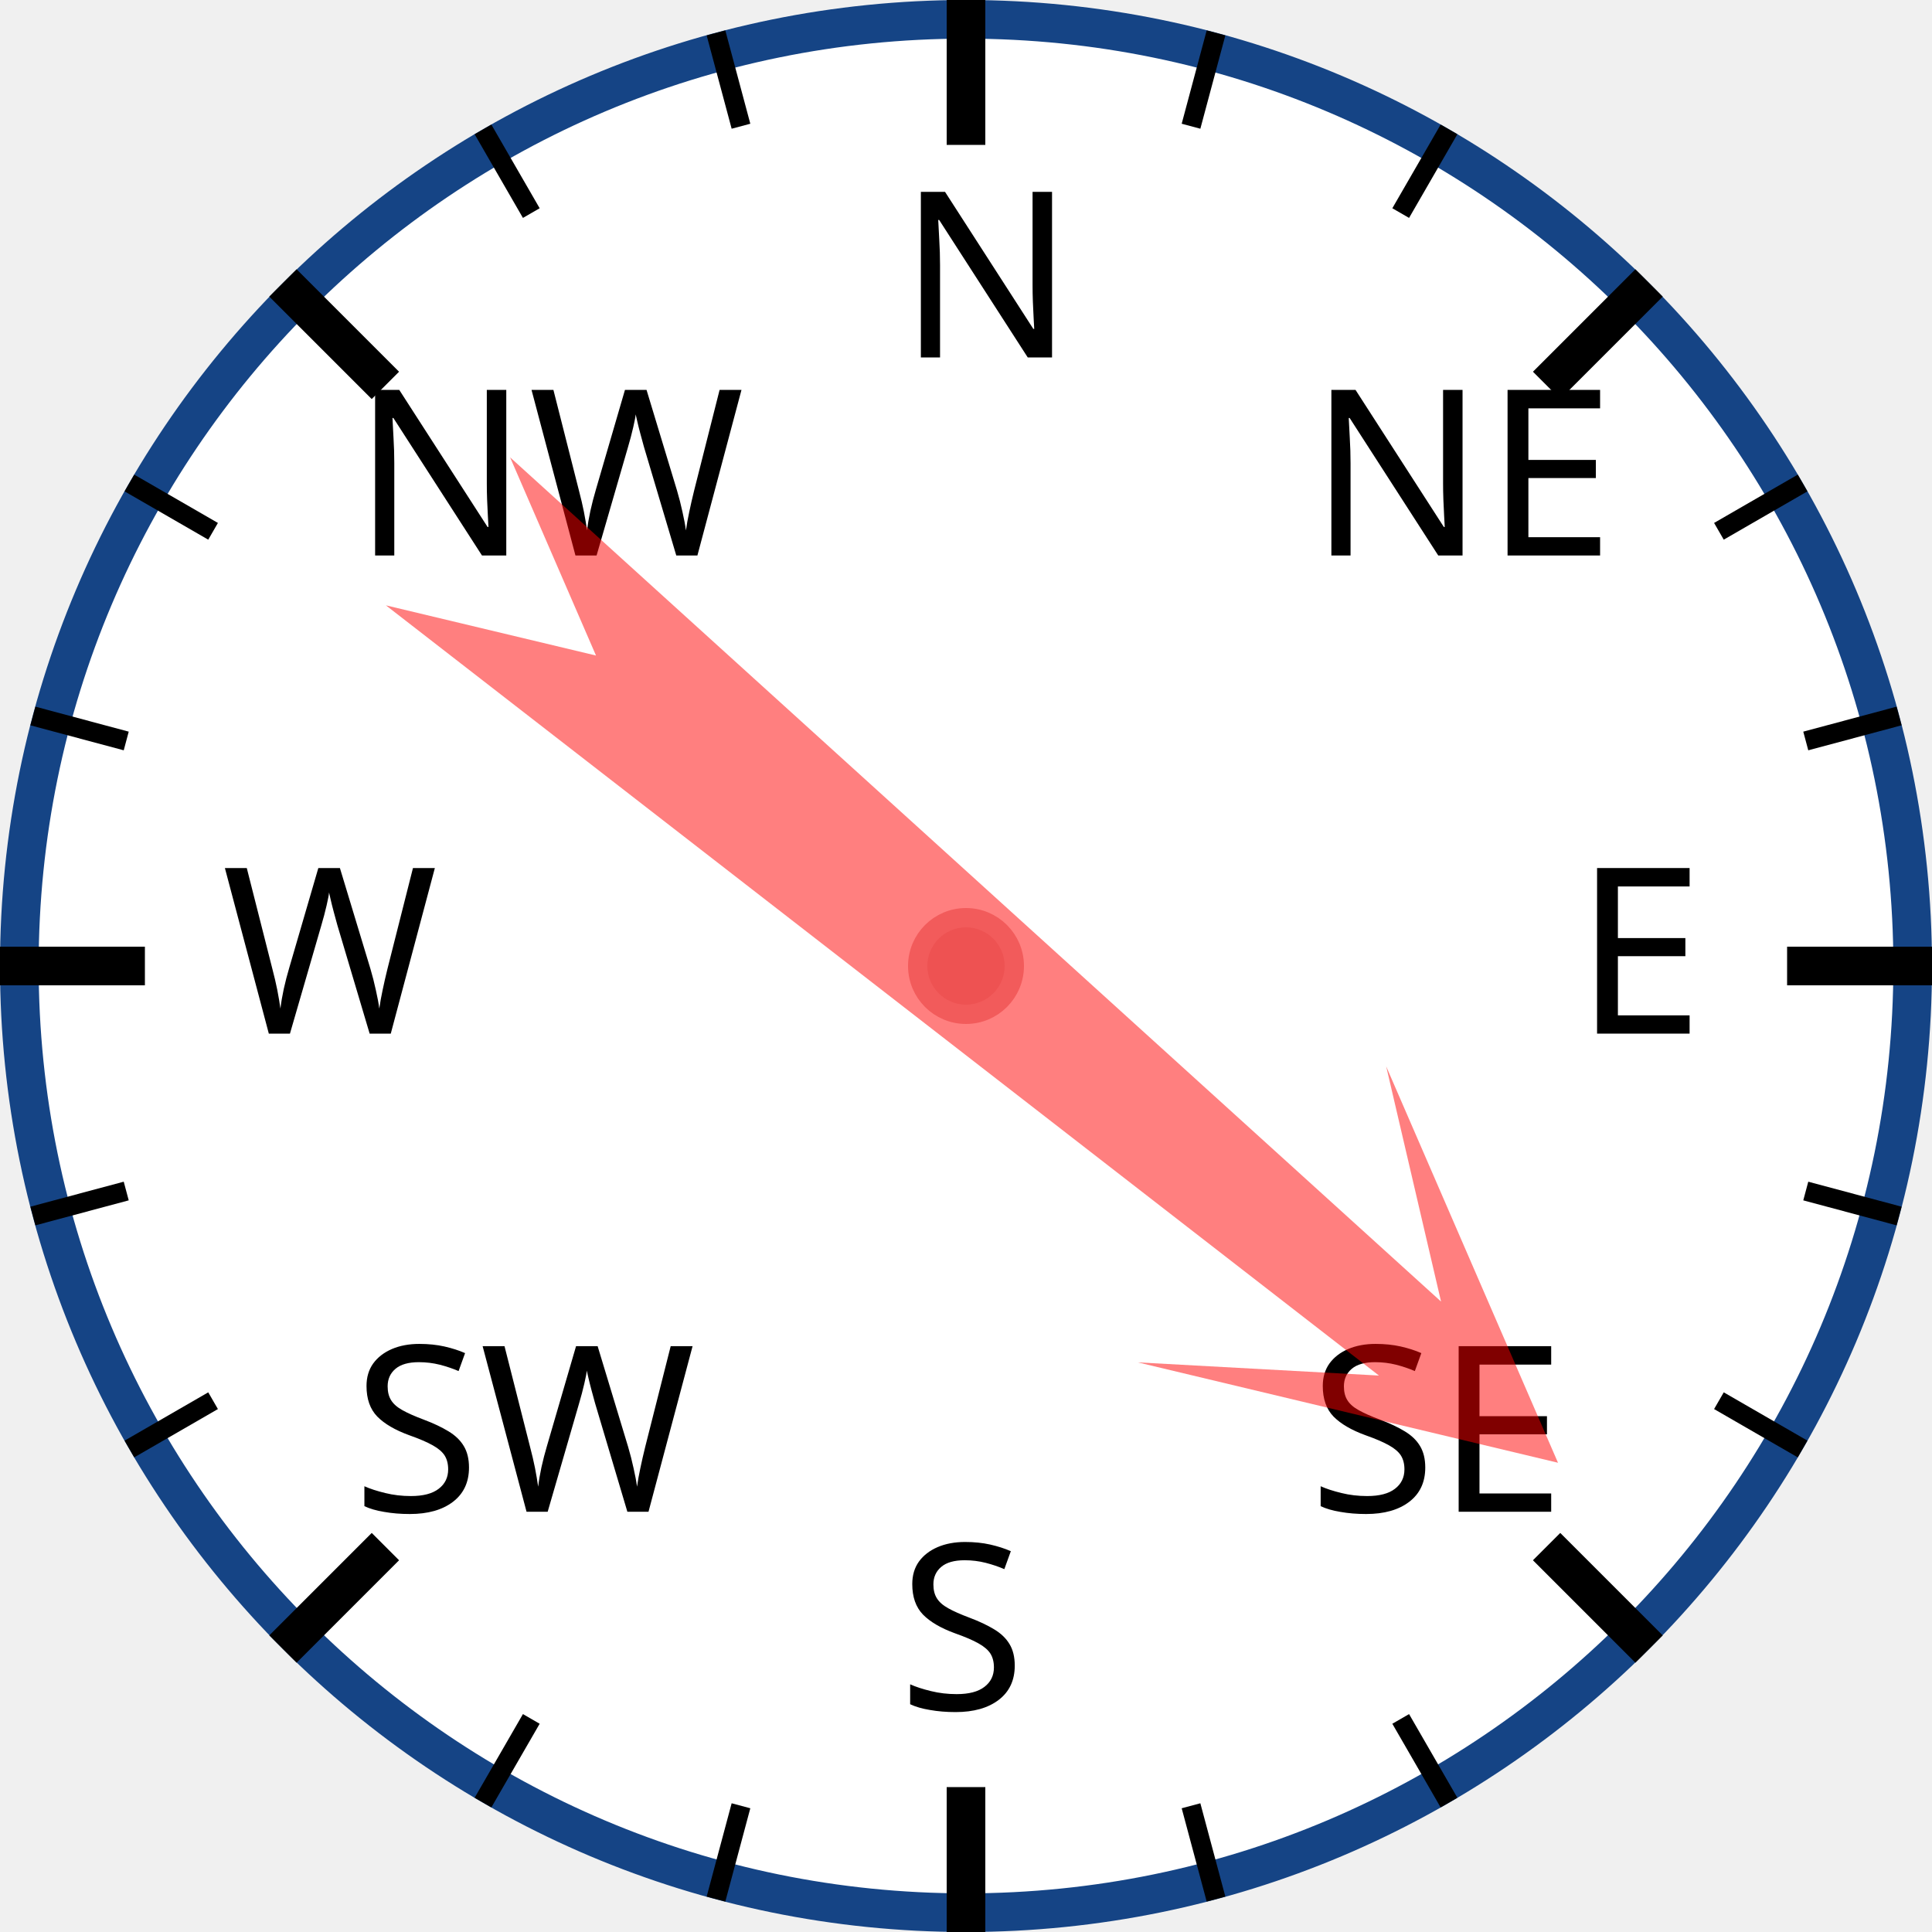
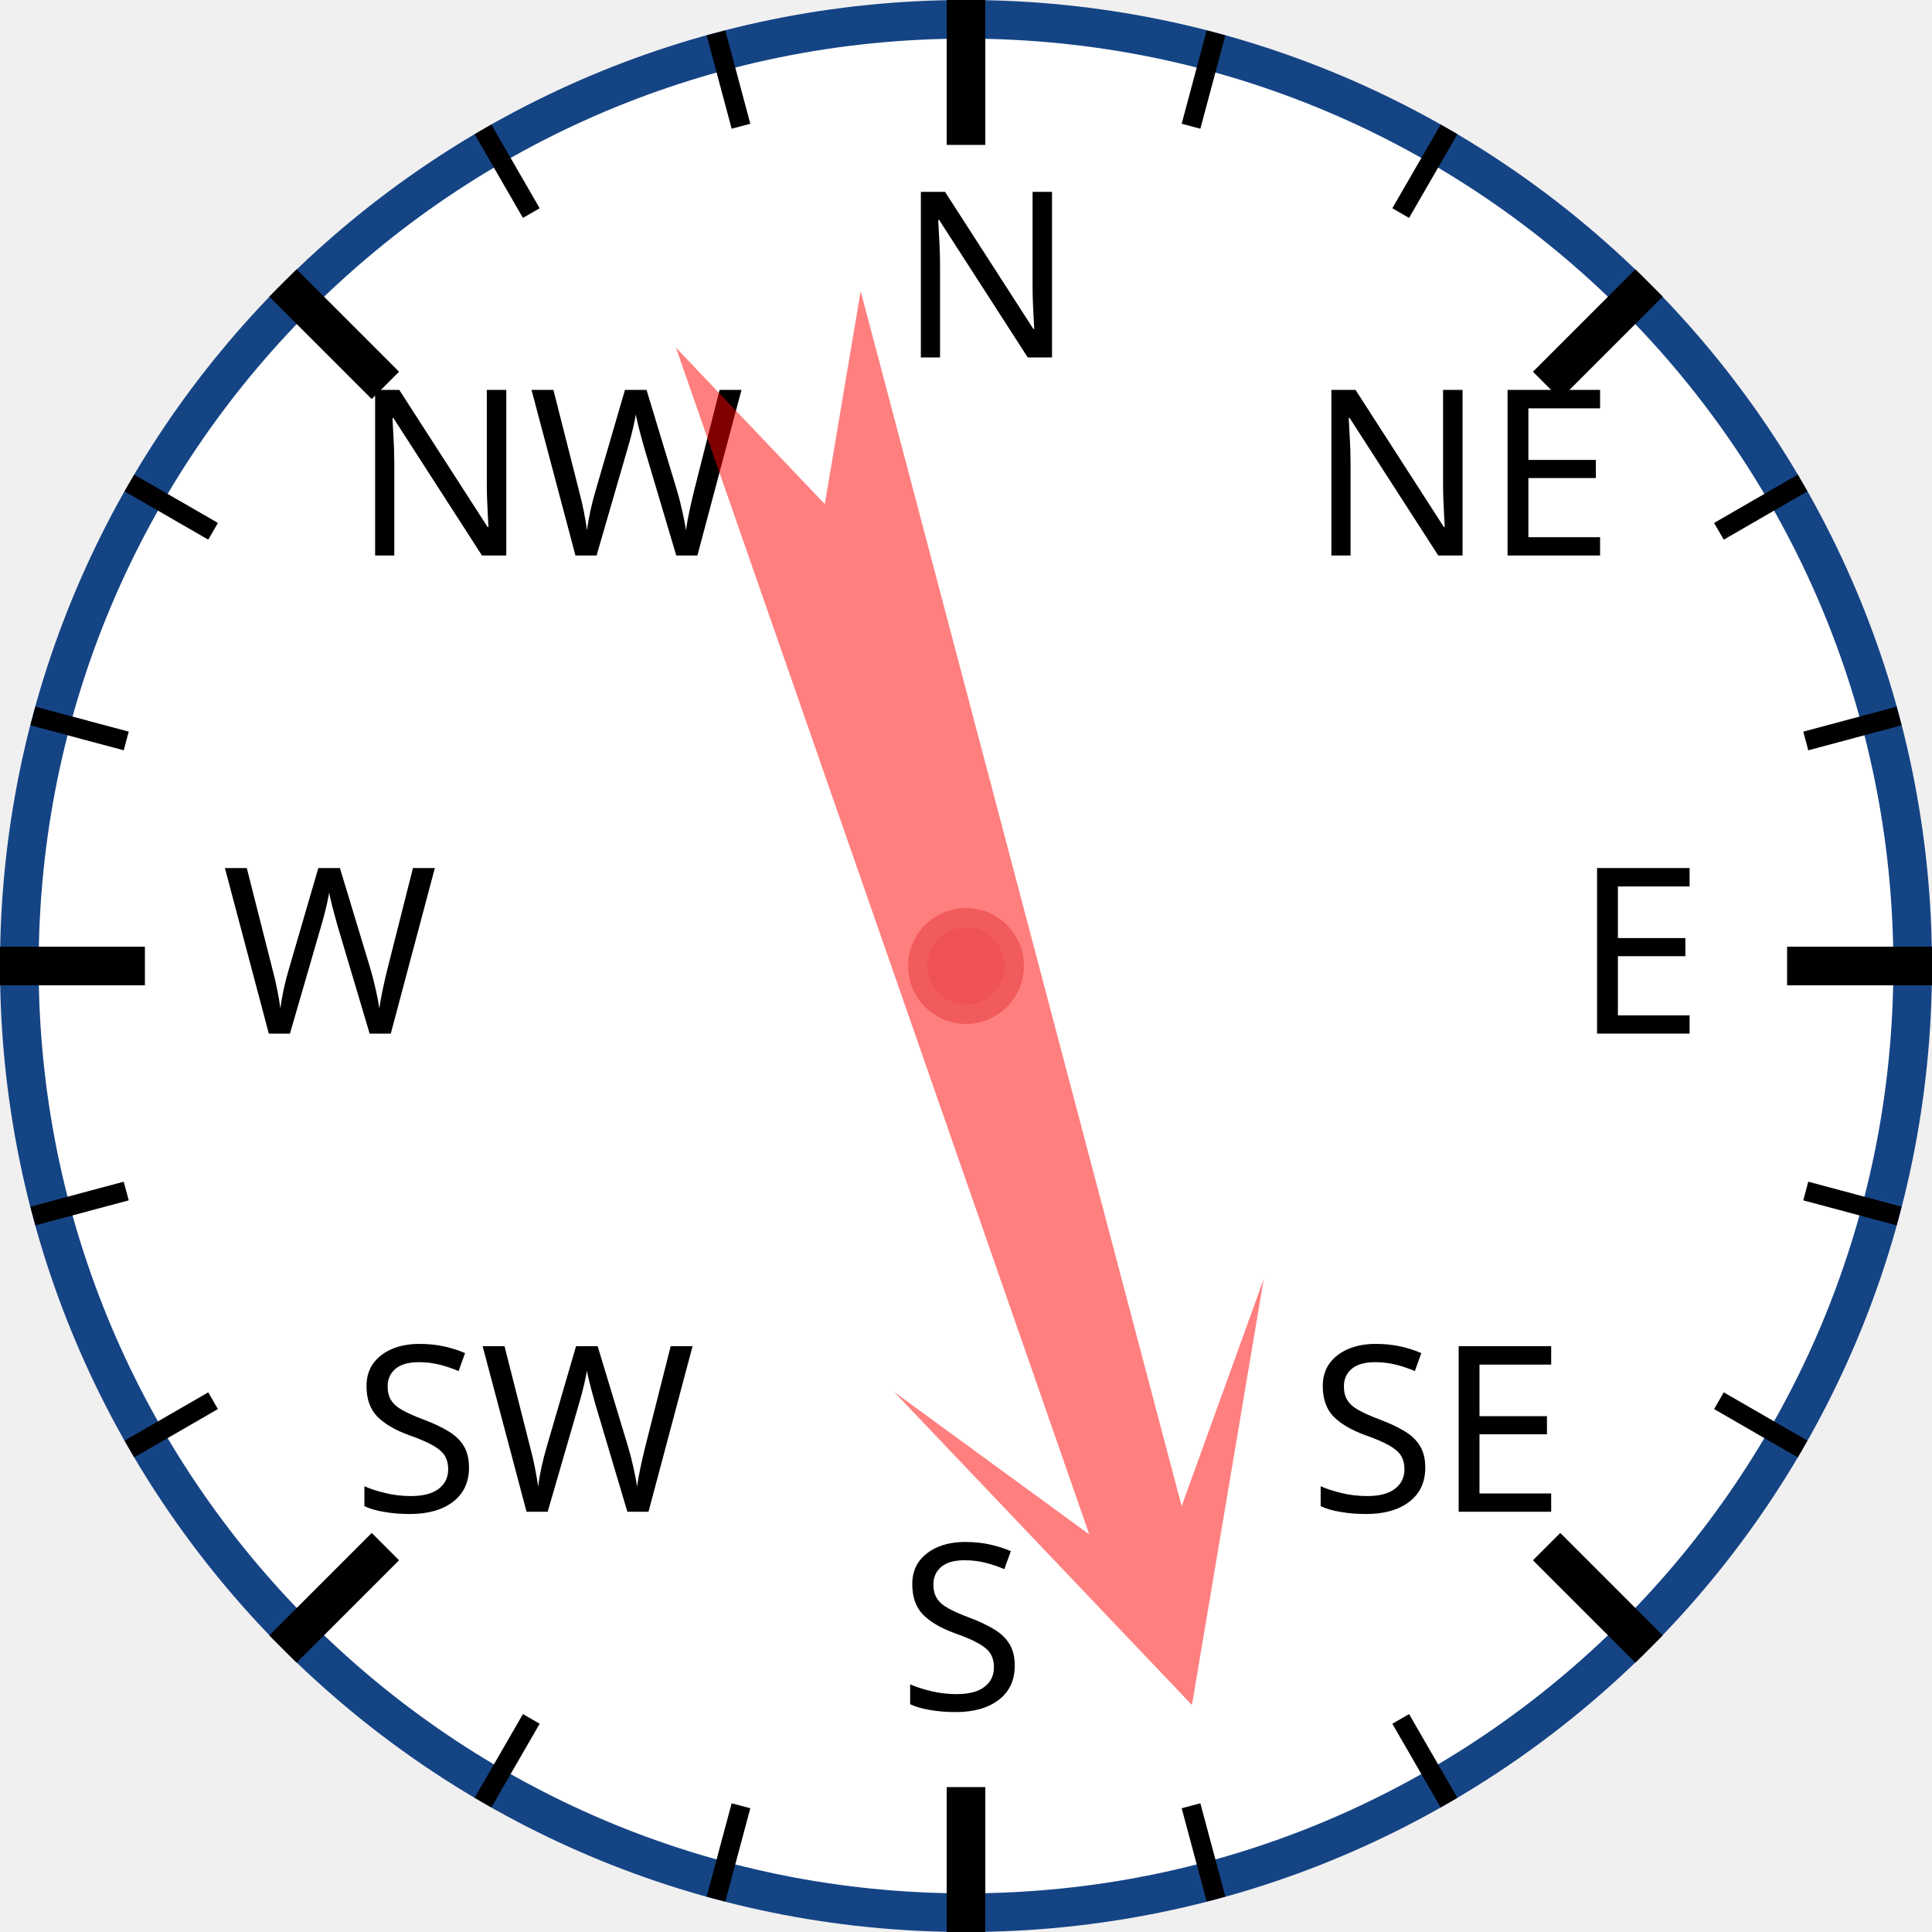
<svg xmlns="http://www.w3.org/2000/svg" width="120px" height="120px" viewBox="0 0 200 200">
  <circle cx="100" cy="100" r="98" style="fill: white; stroke: #154485; stroke-width: 4;" />
  <text x="93.0" y="37.0" style="font-family: sans-serif; font-size: 18pt;">N</text>
  <line x1="100.0" y1="0.0" x2="100.0" y2="15.0" style="stroke: black; stroke-width: 4;" />
  <line x1="74.118" y1="3.407" x2="76.706" y2="13.067" style="stroke: black; stroke-width: 2;" />
  <line x1="50" y1="13.397" x2="55" y2="22.058" style="stroke: black; stroke-width: 2;" />
  <text x="36.503" y="57.503" style="font-family: sans-serif; font-size: 18pt;">NW</text>
  <line x1="29.289" y1="29.289" x2="39.896" y2="39.896" style="stroke: black; stroke-width: 4;" />
  <line x1="13.397" y1="50" x2="22.058" y2="55" style="stroke: black; stroke-width: 2;" />
  <line x1="3.407" y1="74.118" x2="13.067" y2="76.706" style="stroke: black; stroke-width: 2;" />
  <text x="23.0" y="107.0" style="font-family: sans-serif; font-size: 18pt;">W</text>
  <line x1="0.0" y1="100.0" x2="15.0" y2="100.0" style="stroke: black; stroke-width: 4;" />
  <line x1="3.407" y1="125.882" x2="13.067" y2="123.294" style="stroke: black; stroke-width: 2;" />
  <line x1="13.397" y1="150" x2="22.058" y2="145" style="stroke: black; stroke-width: 2;" />
  <text x="36.503" y="156.497" style="font-family: sans-serif; font-size: 18pt;">SW</text>
  <line x1="29.289" y1="170.711" x2="39.896" y2="160.104" style="stroke: black; stroke-width: 4;" />
  <line x1="50" y1="186.603" x2="55" y2="177.942" style="stroke: black; stroke-width: 2;" />
  <line x1="74.118" y1="196.593" x2="76.706" y2="186.933" style="stroke: black; stroke-width: 2;" />
  <text x="93" y="177.0" style="font-family: sans-serif; font-size: 18pt;">S</text>
  <line x1="100" y1="200.0" x2="100" y2="185.0" style="stroke: black; stroke-width: 4;" />
  <line x1="125.882" y1="196.593" x2="123.294" y2="186.933" style="stroke: black; stroke-width: 2;" />
  <line x1="150.0" y1="186.603" x2="145.0" y2="177.942" style="stroke: black; stroke-width: 2;" />
  <text x="135.497" y="156.497" style="font-family: sans-serif; font-size: 18pt;">SE</text>
  <line x1="170.711" y1="170.711" x2="160.104" y2="160.104" style="stroke: black; stroke-width: 4;" />
  <line x1="186.603" y1="150" x2="177.942" y2="145" style="stroke: black; stroke-width: 2;" />
  <line x1="196.593" y1="125.882" x2="186.933" y2="123.294" style="stroke: black; stroke-width: 2;" />
  <text x="163.0" y="107" style="font-family: sans-serif; font-size: 18pt;">E</text>
  <line x1="200.0" y1="100" x2="185.0" y2="100" style="stroke: black; stroke-width: 4;" />
  <line x1="196.593" y1="74.118" x2="186.933" y2="76.706" style="stroke: black; stroke-width: 2;" />
  <line x1="186.603" y1="50" x2="177.942" y2="55" style="stroke: black; stroke-width: 2;" />
  <text x="135.497" y="57.503" style="font-family: sans-serif; font-size: 18pt;">NE</text>
  <line x1="170.711" y1="29.289" x2="160.104" y2="39.896" style="stroke: black; stroke-width: 4;" />
  <line x1="150" y1="13.397" x2="145" y2="22.058" style="stroke: black; stroke-width: 2;" />
  <line x1="125.882" y1="3.407" x2="123.294" y2="13.067" style="stroke: black; stroke-width: 2;" />
-   <polygon points="100 20 120 60 105 40 110 170 100 150 90 170 95 40 80 60" style="fill: red; fill-opacity: 0.5;" transform="rotate(130,100,100)" />
+   <polygon points="100 20 120 60 105 40 110 170 100 150 90 170 95 40 80 60" style="fill: red; fill-opacity: 0.5;" transform="rotate(163,100,100)" />
  <circle cx="100" cy="100" r="5" style="fill: #EE5252; stroke: #F25B5B; stroke-width: 2;" />
</svg>
